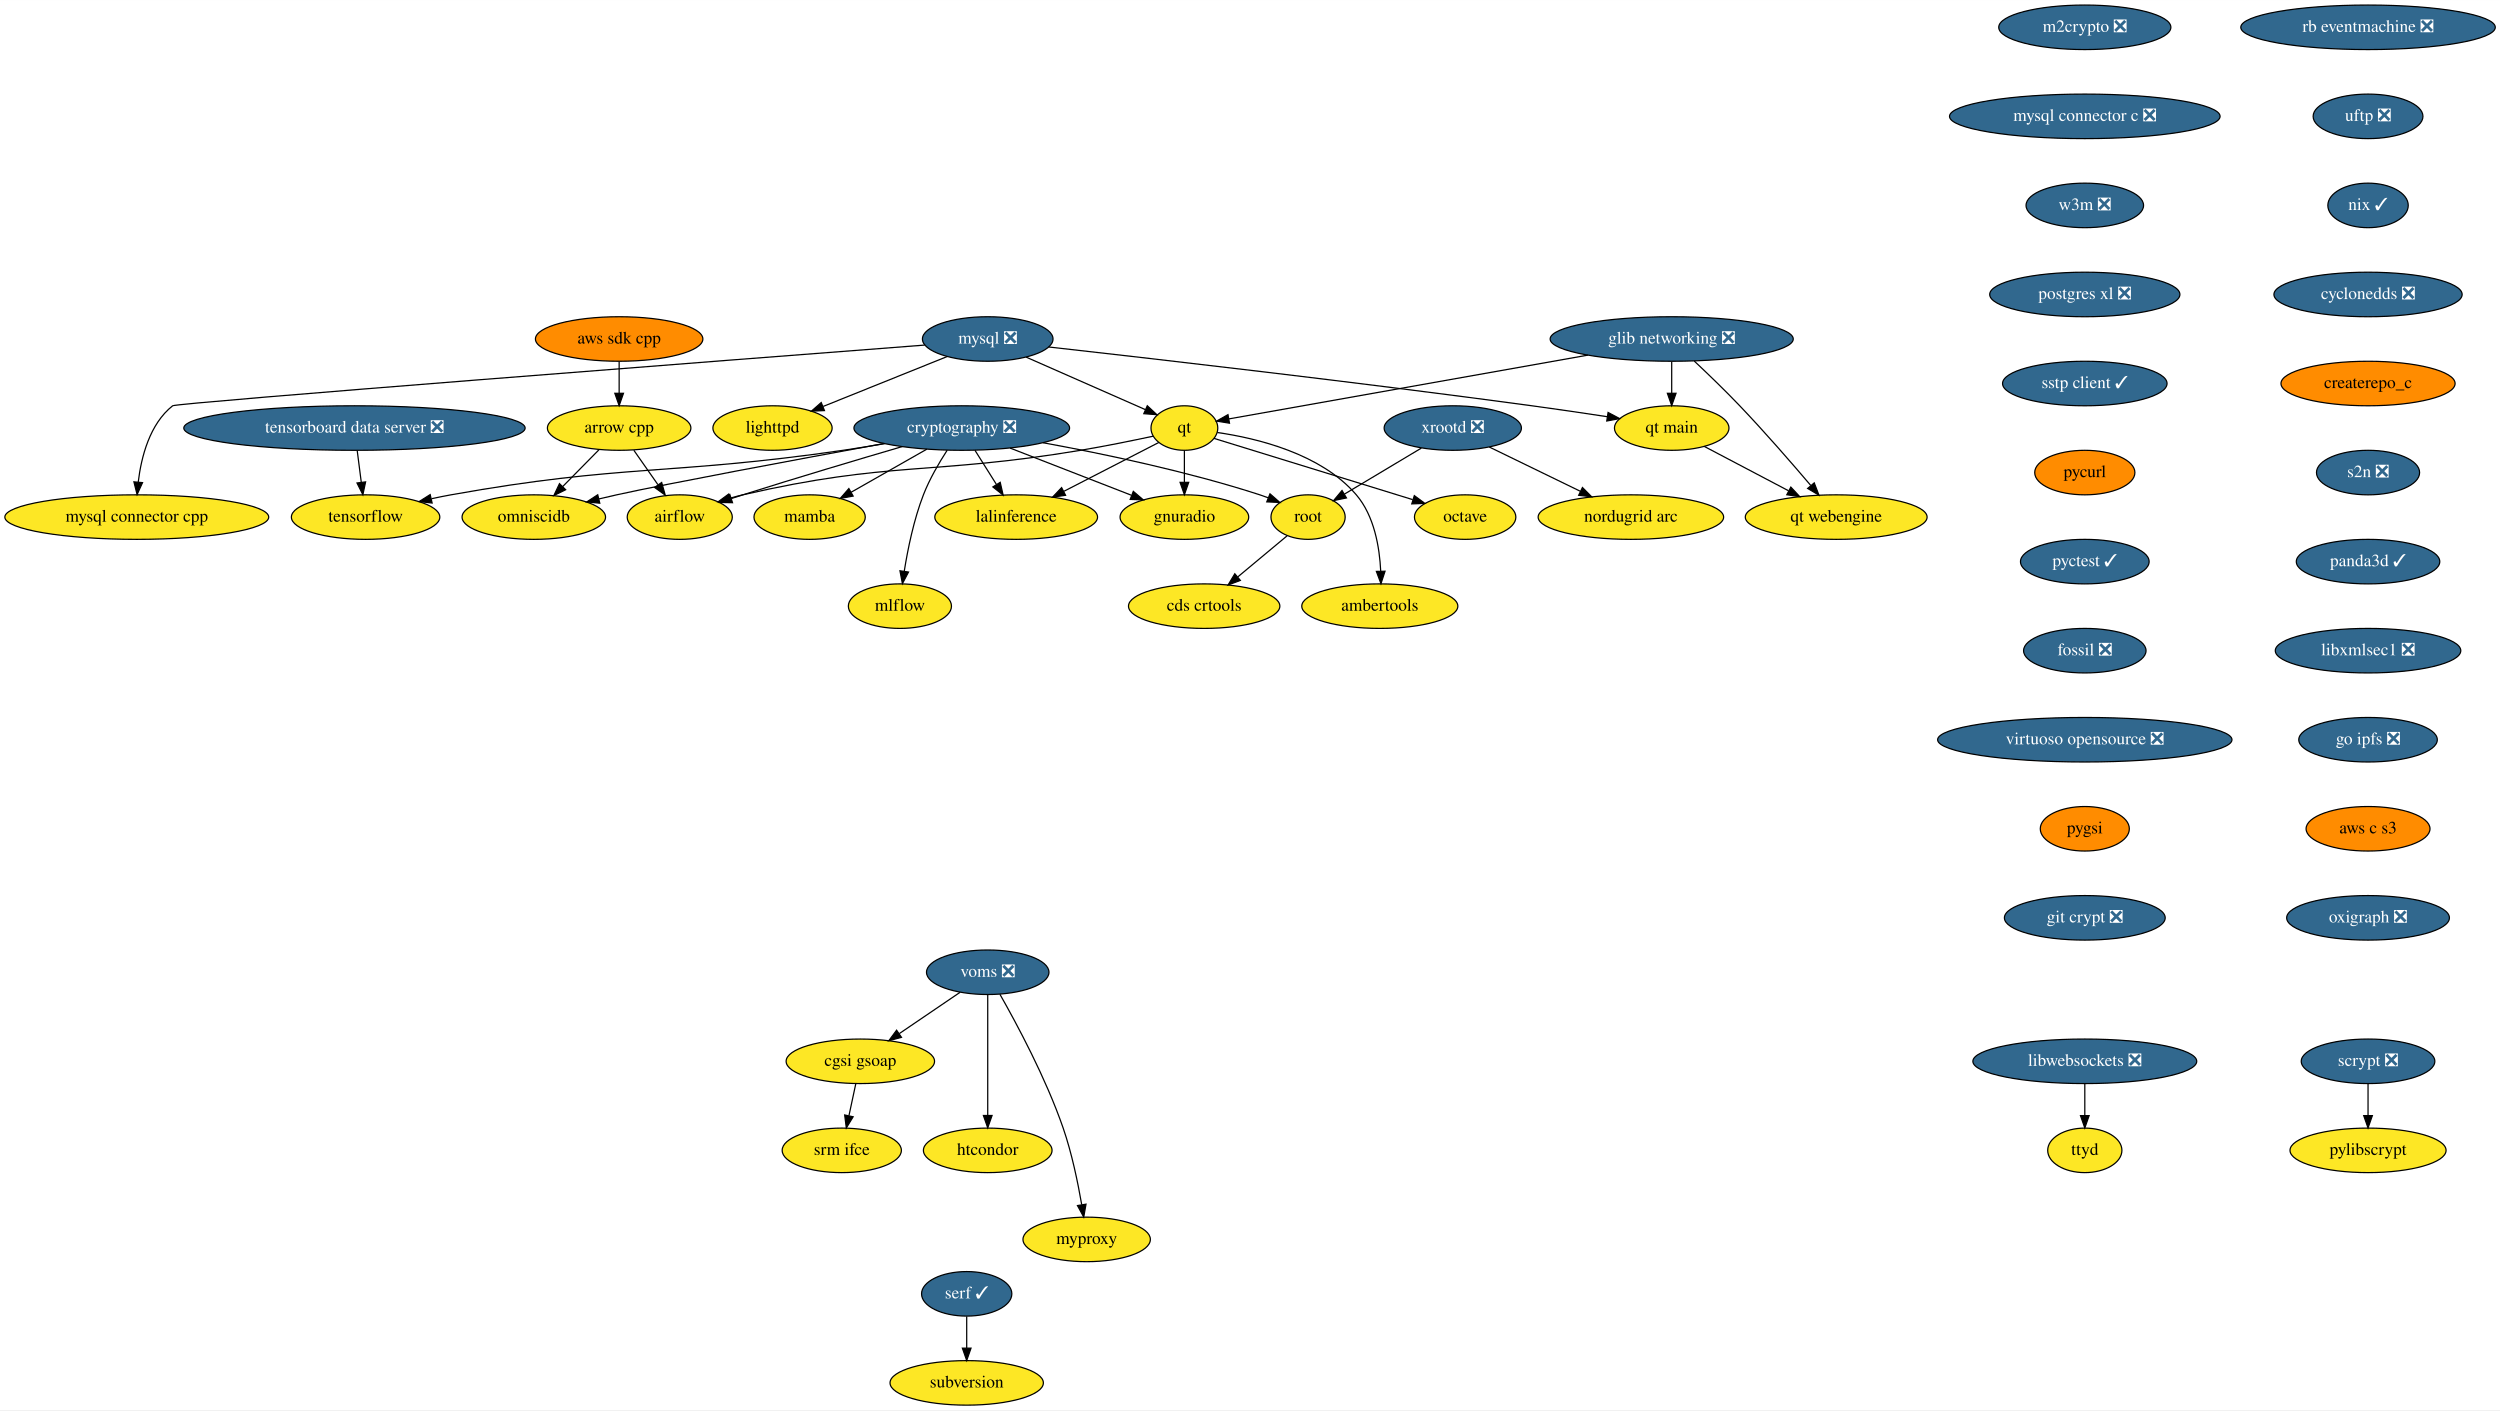
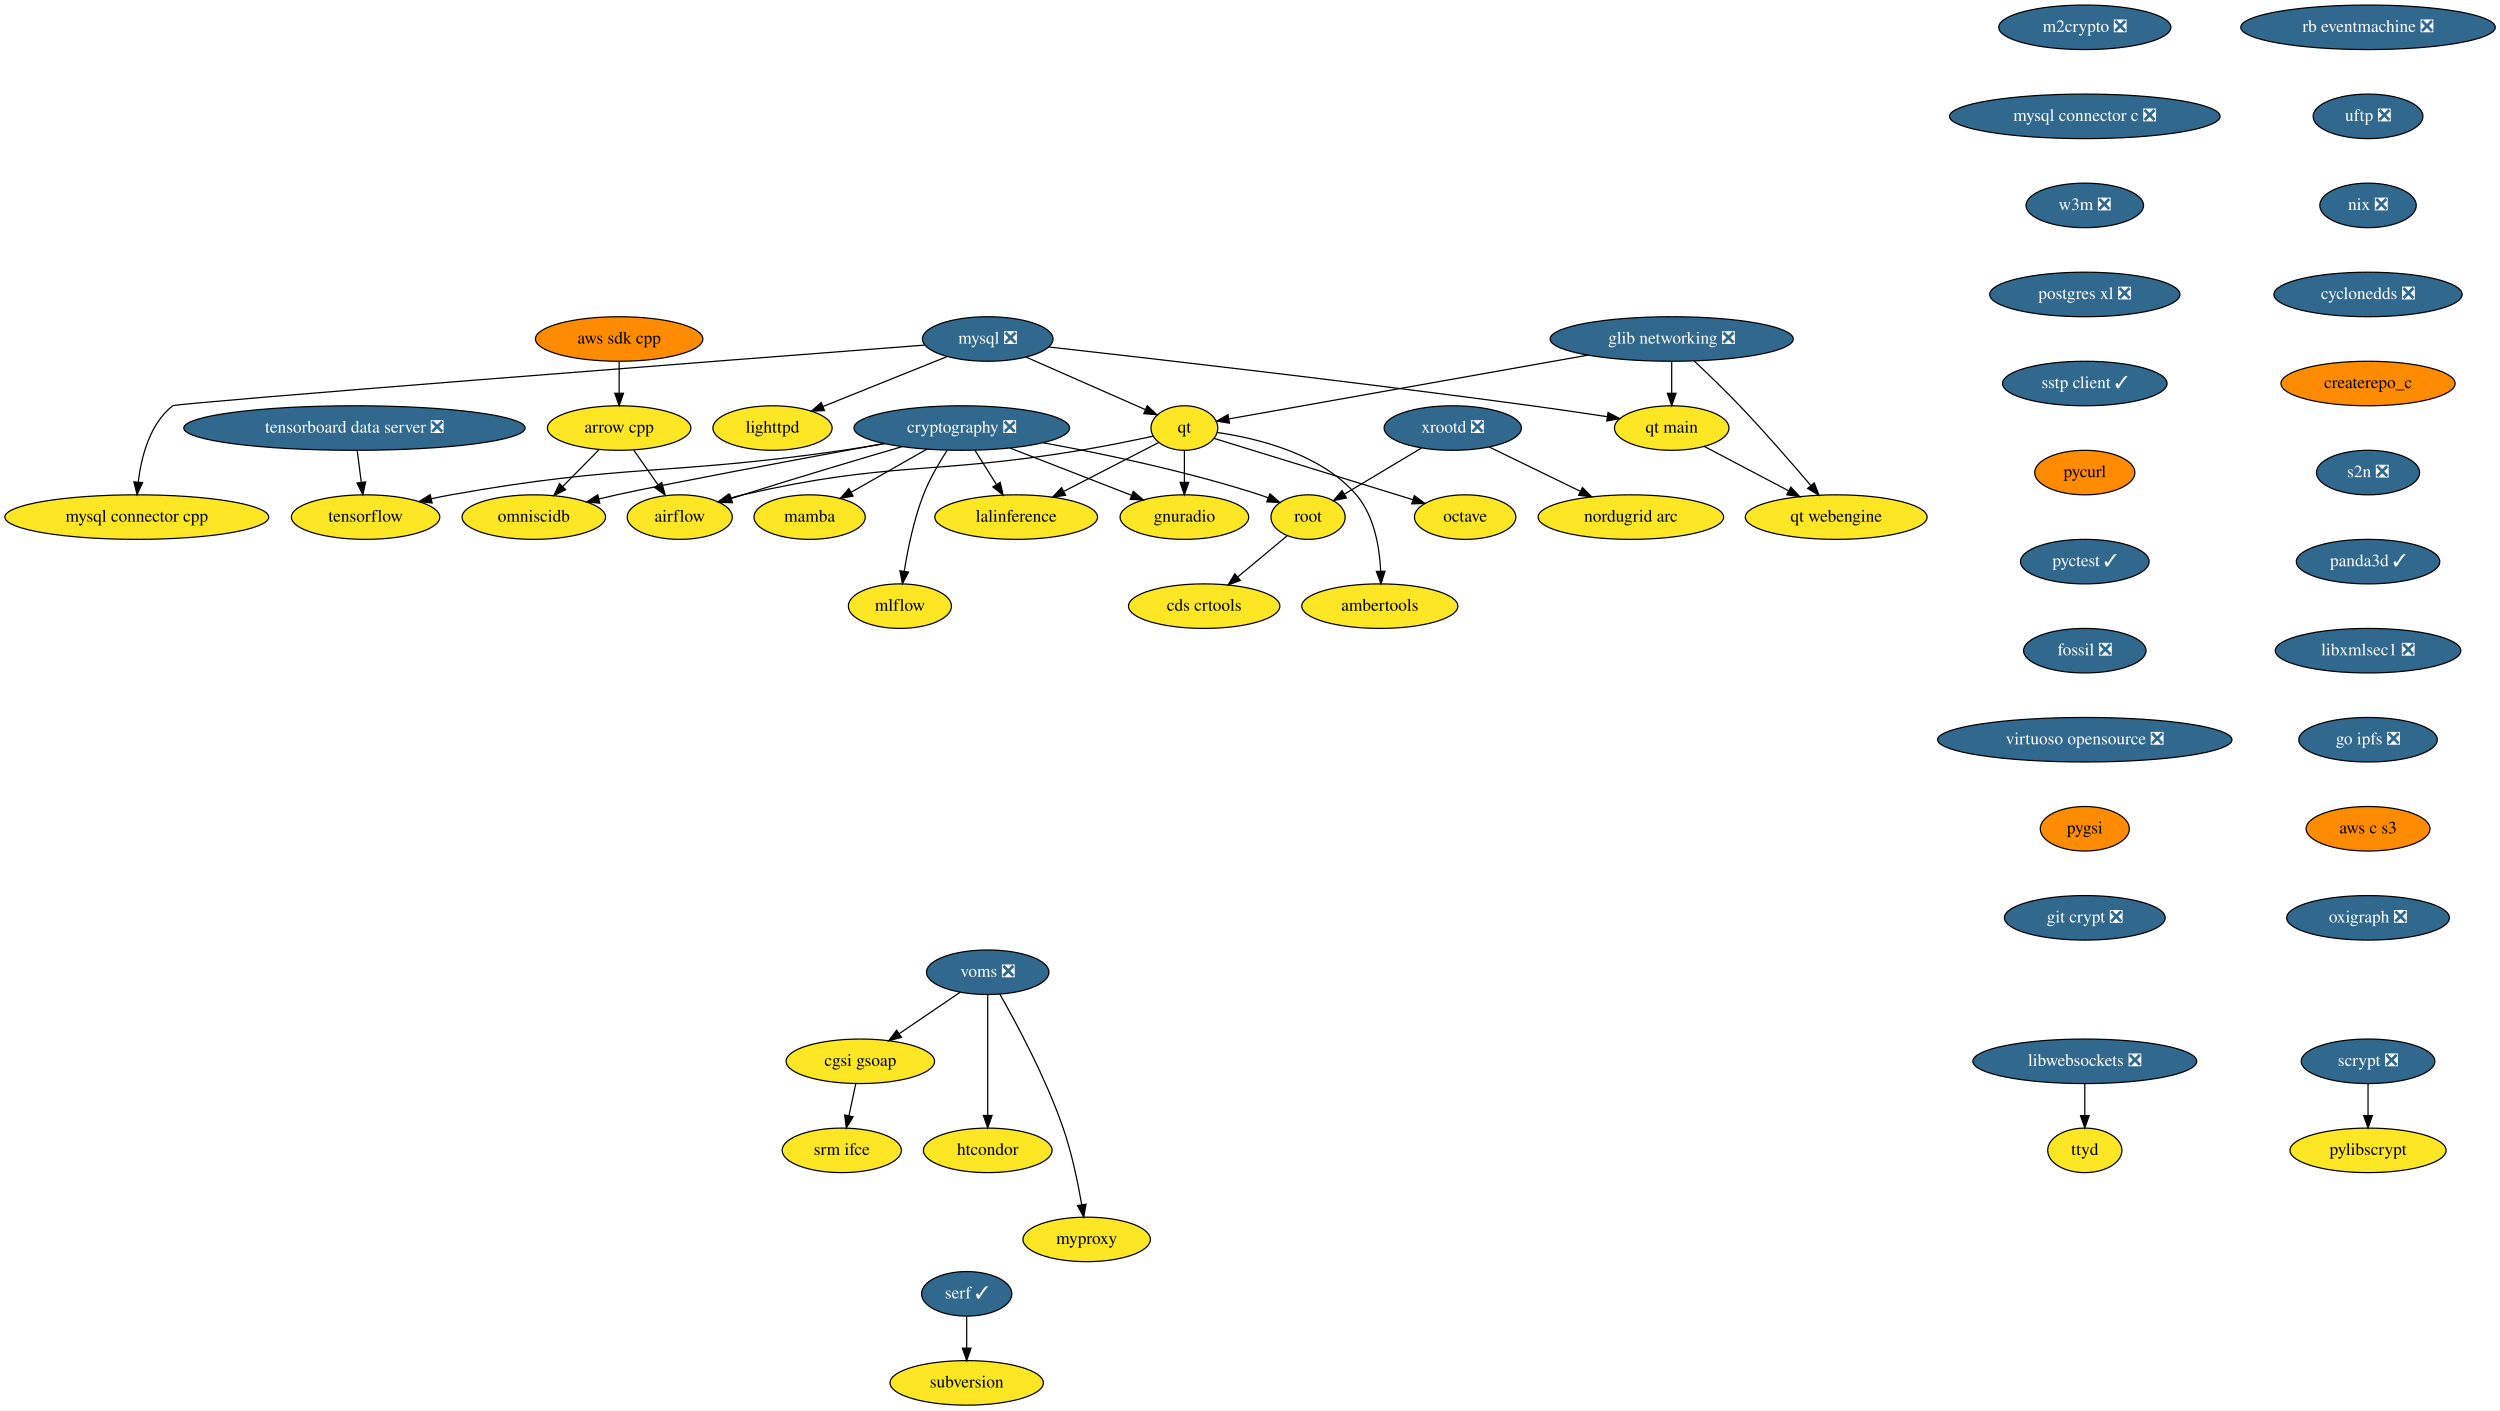
<svg xmlns="http://www.w3.org/2000/svg" xmlns:xlink="http://www.w3.org/1999/xlink" width="2021pt" height="1140pt" viewBox="0.00 0.00 2021.28 1140.00">
  <g id="graph0" class="graph" transform="scale(1 1) rotate(0) translate(4 1136)">
    <polygon fill="white" stroke="transparent" points="-4,4 -4,-1136 2017.28,-1136 2017.28,4 -4,4" />
    <g id="node1" class="node">
      <g id="a_node1">
        <a xlink:href="https://github.com/conda-forge/airflow-feedstock" xlink:title="airflow">
          <ellipse fill="#fde725" stroke="black" cx="545.59" cy="-718" rx="42.49" ry="18" />
          <text text-anchor="middle" x="545.59" y="-714.3" font-family="Times,serif" font-size="14.00">airflow</text>
        </a>
      </g>
    </g>
    <g id="node2" class="node">
      <g id="a_node2">
        <a xlink:href="https://github.com/conda-forge/arrow-cpp-feedstock" xlink:title="arrow cpp">
          <ellipse fill="#fde725" stroke="black" cx="496.59" cy="-790" rx="58" ry="18" />
          <text text-anchor="middle" x="496.59" y="-786.3" font-family="Times,serif" font-size="14.00">arrow cpp</text>
        </a>
      </g>
    </g>
    <g id="edge1" class="edge">
      <path fill="none" stroke="black" d="M508.45,-772.05C514.29,-763.71 521.45,-753.49 527.91,-744.25" />
      <polygon fill="black" stroke="black" points="530.97,-745.99 533.84,-735.79 525.24,-741.97 530.97,-745.99" />
    </g>
    <g id="node3" class="node">
      <g id="a_node3">
        <a xlink:href="https://github.com/conda-forge/omniscidb-feedstock" xlink:title="omniscidb">
          <ellipse fill="#fde725" stroke="black" cx="427.59" cy="-718" rx="58" ry="18" />
          <text text-anchor="middle" x="427.59" y="-714.3" font-family="Times,serif" font-size="14.00">omniscidb</text>
        </a>
      </g>
    </g>
    <g id="edge2" class="edge">
      <path fill="none" stroke="black" d="M480.24,-772.41C471.47,-763.52 460.52,-752.41 450.88,-742.63" />
      <polygon fill="black" stroke="black" points="453.34,-740.13 443.83,-735.47 448.35,-745.05 453.34,-740.13" />
    </g>
    <g id="node4" class="node">
      <g id="a_node4">
        <a xlink:href="https://github.com/conda-forge/lighttpd-feedstock" xlink:title="lighttpd">
          <ellipse fill="#fde725" stroke="black" cx="620.59" cy="-790" rx="48.19" ry="18" />
          <text text-anchor="middle" x="620.59" y="-786.3" font-family="Times,serif" font-size="14.00">lighttpd</text>
        </a>
      </g>
    </g>
    <g id="node5" class="node">
      <g id="a_node5">
        <a xlink:href="https://github.com/conda-forge/m2crypto-feedstock/pull/66" xlink:title="m2crypto ❎">
          <ellipse fill="#31688e" stroke="black" cx="1681.59" cy="-1114" rx="69.59" ry="18" />
          <text text-anchor="middle" x="1681.59" y="-1110.3" font-family="Times,serif" font-size="14.00" fill="white">m2crypto ❎</text>
        </a>
      </g>
    </g>
    <g id="node6" class="node">
      <g id="a_node6">
        <a xlink:href="https://github.com/conda-forge/mysql-connector-c-feedstock/pull/21" xlink:title="mysql connector c ❎">
          <ellipse fill="#31688e" stroke="black" cx="1681.59" cy="-1042" rx="109.38" ry="18" />
          <text text-anchor="middle" x="1681.59" y="-1038.3" font-family="Times,serif" font-size="14.00" fill="white">mysql connector c ❎</text>
        </a>
      </g>
    </g>
    <g id="node16" class="node">
      <g id="a_node16">
        <a xlink:href="https://github.com/conda-forge/w3m-feedstock/pull/11" xlink:title="w3m ❎">
          <ellipse fill="#31688e" stroke="black" cx="1681.59" cy="-970" rx="47.5" ry="18" />
          <text text-anchor="middle" x="1681.59" y="-966.3" font-family="Times,serif" font-size="14.00" fill="white">w3m ❎</text>
        </a>
      </g>
    </g>
    <g id="node7" class="node">
      <g id="a_node7">
        <a xlink:href="https://github.com/conda-forge/mysql-feedstock/pull/64" xlink:title="mysql ❎">
          <ellipse fill="#31688e" stroke="black" cx="794.59" cy="-862" rx="52.79" ry="18" />
          <text text-anchor="middle" x="794.59" y="-858.3" font-family="Times,serif" font-size="14.00" fill="white">mysql ❎</text>
        </a>
      </g>
    </g>
    <g id="edge4" class="edge">
      <path fill="none" stroke="black" d="M761.86,-847.83C733.44,-836.4 692.14,-819.78 661.53,-807.47" />
      <polygon fill="black" stroke="black" points="662.58,-804.12 652,-803.64 659.97,-810.62 662.58,-804.12" />
    </g>
    <g id="node8" class="node">
      <g id="a_node8">
        <a xlink:href="https://github.com/conda-forge/qt-feedstock" xlink:title="qt">
          <ellipse fill="#fde725" stroke="black" cx="953.59" cy="-790" rx="27" ry="18" />
          <text text-anchor="middle" x="953.59" y="-786.3" font-family="Times,serif" font-size="14.00">qt</text>
        </a>
      </g>
    </g>
    <g id="edge5" class="edge">
      <path fill="none" stroke="black" d="M825.62,-847.34C853.43,-835.09 894.04,-817.22 922.01,-804.9" />
      <polygon fill="black" stroke="black" points="923.6,-808.03 931.34,-800.8 920.78,-801.62 923.6,-808.03" />
    </g>
    <g id="node9" class="node">
      <g id="a_node9">
        <a xlink:href="https://github.com/conda-forge/mysql-connector-cpp-feedstock" xlink:title="mysql connector cpp">
          <ellipse fill="#fde725" stroke="black" cx="106.59" cy="-718" rx="106.68" ry="18" />
          <text text-anchor="middle" x="106.59" y="-714.3" font-family="Times,serif" font-size="14.00">mysql connector cpp</text>
        </a>
      </g>
    </g>
    <g id="edge6" class="edge">
      <path fill="none" stroke="black" d="M743.69,-857.09C589.61,-845.24 138.58,-810.36 135.59,-808 117.01,-793.34 110.19,-766.56 107.75,-746.2" />
      <polygon fill="black" stroke="black" points="111.24,-745.87 106.84,-736.23 104.27,-746.5 111.24,-745.87" />
    </g>
    <g id="node10" class="node">
      <g id="a_node10">
        <a xlink:href="https://github.com/conda-forge/qt-main-feedstock" xlink:title="qt main">
          <ellipse fill="#fde725" stroke="black" cx="1347.59" cy="-790" rx="46.29" ry="18" />
          <text text-anchor="middle" x="1347.59" y="-786.3" font-family="Times,serif" font-size="14.00">qt main</text>
        </a>
      </g>
    </g>
    <g id="edge7" class="edge">
      <path fill="none" stroke="black" d="M843.81,-855.55C925.21,-846.43 1092.97,-827.18 1234.59,-808 1254.5,-805.3 1276.35,-802.08 1295.48,-799.17" />
      <polygon fill="black" stroke="black" points="1296.15,-802.61 1305.51,-797.63 1295.09,-795.69 1296.15,-802.61" />
    </g>
    <g id="edge8" class="edge">
      <path fill="none" stroke="black" d="M928.31,-783.41C911.68,-779.85 889.4,-775.31 869.59,-772 748.88,-751.85 715.85,-763.48 596.59,-736 593.21,-735.22 589.74,-734.31 586.28,-733.33" />
      <polygon fill="black" stroke="black" points="587.19,-729.95 576.61,-730.38 585.16,-736.64 587.19,-729.95" />
    </g>
    <g id="node11" class="node">
      <g id="a_node11">
        <a xlink:href="https://github.com/conda-forge/octave-feedstock" xlink:title="octave">
          <ellipse fill="#fde725" stroke="black" cx="1180.59" cy="-718" rx="41" ry="18" />
          <text text-anchor="middle" x="1180.59" y="-714.3" font-family="Times,serif" font-size="14.00">octave</text>
        </a>
      </g>
    </g>
    <g id="edge9" class="edge">
      <path fill="none" stroke="black" d="M977.52,-781.63C1010.75,-771.4 1072.74,-752.31 1125.59,-736 1129.67,-734.74 1133.93,-733.43 1138.18,-732.11" />
      <polygon fill="black" stroke="black" points="1139.5,-735.37 1148.02,-729.07 1137.43,-728.68 1139.5,-735.37" />
    </g>
    <g id="node12" class="node">
      <g id="a_node12">
        <a xlink:href="https://github.com/conda-forge/lalinference-feedstock" xlink:title="lalinference">
          <ellipse fill="#fde725" stroke="black" cx="817.59" cy="-718" rx="65.79" ry="18" />
          <text text-anchor="middle" x="817.59" y="-714.3" font-family="Times,serif" font-size="14.00">lalinference</text>
        </a>
      </g>
    </g>
    <g id="edge10" class="edge">
      <path fill="none" stroke="black" d="M932.94,-778.37C912.64,-767.92 881.18,-751.73 856.24,-738.89" />
      <polygon fill="black" stroke="black" points="857.53,-735.62 847.03,-734.15 854.32,-741.84 857.53,-735.62" />
    </g>
    <g id="node13" class="node">
      <g id="a_node13">
        <a xlink:href="https://github.com/conda-forge/ambertools-feedstock" xlink:title="ambertools">
          <ellipse fill="#fde725" stroke="black" cx="1111.59" cy="-646" rx="63.09" ry="18" />
          <text text-anchor="middle" x="1111.59" y="-642.3" font-family="Times,serif" font-size="14.00">ambertools</text>
        </a>
      </g>
    </g>
    <g id="edge11" class="edge">
      <path fill="none" stroke="black" d="M980.16,-786.4C1011.8,-781.85 1063.94,-769.44 1092.59,-736 1107.16,-718.99 1111.42,-693.53 1112.32,-674.19" />
      <polygon fill="black" stroke="black" points="1115.82,-674.24 1112.52,-664.17 1108.82,-674.1 1115.82,-674.24" />
    </g>
    <g id="node14" class="node">
      <g id="a_node14">
        <a xlink:href="https://github.com/conda-forge/gnuradio-feedstock" xlink:title="gnuradio">
          <ellipse fill="#fde725" stroke="black" cx="953.59" cy="-718" rx="52" ry="18" />
          <text text-anchor="middle" x="953.59" y="-714.3" font-family="Times,serif" font-size="14.00">gnuradio</text>
        </a>
      </g>
    </g>
    <g id="edge12" class="edge">
      <path fill="none" stroke="black" d="M953.59,-771.7C953.59,-763.98 953.59,-754.71 953.59,-746.11" />
      <polygon fill="black" stroke="black" points="957.09,-746.1 953.59,-736.1 950.09,-746.1 957.09,-746.1" />
    </g>
    <g id="node15" class="node">
      <g id="a_node15">
        <a xlink:href="https://github.com/conda-forge/qt-webengine-feedstock" xlink:title="qt webengine">
          <ellipse fill="#fde725" stroke="black" cx="1480.59" cy="-718" rx="73.5" ry="18" />
          <text text-anchor="middle" x="1480.59" y="-714.3" font-family="Times,serif" font-size="14.00">qt webengine</text>
        </a>
      </g>
    </g>
    <g id="edge13" class="edge">
      <path fill="none" stroke="black" d="M1373.87,-775.17C1393.34,-764.92 1420.19,-750.79 1442.08,-739.27" />
      <polygon fill="black" stroke="black" points="1443.91,-742.26 1451.13,-734.51 1440.65,-736.07 1443.91,-742.26" />
    </g>
    <g id="node19" class="node">
      <g id="a_node19">
        <a xlink:href="https://github.com/conda-forge/postgres-xl-feedstock/pull/8" xlink:title="postgres xl ❎">
          <ellipse fill="#31688e" stroke="black" cx="1681.59" cy="-898" rx="76.89" ry="18" />
          <text text-anchor="middle" x="1681.59" y="-894.3" font-family="Times,serif" font-size="14.00" fill="white">postgres xl ❎</text>
        </a>
      </g>
    </g>
    <g id="node17" class="node">
      <g id="a_node17">
        <a xlink:href="https://github.com/conda-forge/pylibscrypt-feedstock" xlink:title="pylibscrypt">
          <ellipse fill="#fde725" stroke="black" cx="1910.59" cy="-206" rx="63.09" ry="18" />
          <text text-anchor="middle" x="1910.59" y="-202.3" font-family="Times,serif" font-size="14.00">pylibscrypt</text>
        </a>
      </g>
    </g>
    <g id="node18" class="node">
      <g id="a_node18">
        <a xlink:href="https://github.com/conda-forge/scrypt-feedstock/pull/37" xlink:title="scrypt ❎">
          <ellipse fill="#31688e" stroke="black" cx="1910.59" cy="-278" rx="54" ry="18" />
          <text text-anchor="middle" x="1910.59" y="-274.3" font-family="Times,serif" font-size="14.00" fill="white">scrypt ❎</text>
        </a>
      </g>
    </g>
    <g id="edge15" class="edge">
      <path fill="none" stroke="black" d="M1910.59,-259.7C1910.59,-251.98 1910.59,-242.71 1910.59,-234.11" />
      <polygon fill="black" stroke="black" points="1914.09,-234.1 1910.59,-224.1 1907.09,-234.1 1914.09,-234.1" />
    </g>
    <g id="node20" class="node">
      <g id="a_node20">
        <a xlink:href="https://github.com/conda-forge/sstp-client-feedstock/pull/7" xlink:title="sstp client ✓">
          <ellipse fill="#31688e" stroke="black" cx="1681.59" cy="-826" rx="66.5" ry="18" />
          <text text-anchor="middle" x="1681.59" y="-822.3" font-family="Times,serif" font-size="14.00" fill="white">sstp client ✓</text>
        </a>
      </g>
    </g>
    <g id="node28" class="node">
      <g id="a_node28">
        <a xlink:href="https://github.com/conda-forge/pycurl-feedstock" xlink:title="pycurl">
          <ellipse fill="#ff8c00" stroke="black" cx="1681.59" cy="-754" rx="40.5" ry="18" />
          <text text-anchor="middle" x="1681.59" y="-750.3" font-family="Times,serif" font-size="14.00">pycurl</text>
        </a>
      </g>
    </g>
    <g id="node21" class="node">
      <g id="a_node21">
        <a xlink:href="https://github.com/conda-forge/cryptography-feedstock/pull/80" xlink:title="cryptography ❎">
          <ellipse fill="#31688e" stroke="black" cx="773.59" cy="-790" rx="87.18" ry="18" />
          <text text-anchor="middle" x="773.59" y="-786.3" font-family="Times,serif" font-size="14.00" fill="white">cryptography ❎</text>
        </a>
      </g>
    </g>
    <g id="edge18" class="edge">
      <path fill="none" stroke="black" d="M725.39,-775C689.73,-764.54 640.02,-749.74 596.59,-736 593.52,-735.03 590.35,-734.01 587.17,-732.98" />
      <polygon fill="black" stroke="black" points="588.24,-729.64 577.64,-729.85 586.05,-736.29 588.24,-729.64" />
    </g>
    <g id="edge19" class="edge">
      <path fill="none" stroke="black" d="M710.76,-777.52C641.59,-764.81 534.84,-744.92 494.59,-736 489.93,-734.97 485.1,-733.84 480.27,-732.69" />
      <polygon fill="black" stroke="black" points="480.93,-729.25 470.39,-730.27 479.27,-736.05 480.93,-729.25" />
    </g>
    <g id="edge20" class="edge">
      <path fill="none" stroke="black" d="M784.24,-772.05C789.43,-763.8 795.78,-753.7 801.54,-744.54" />
      <polygon fill="black" stroke="black" points="804.68,-746.12 807.04,-735.79 798.75,-742.39 804.68,-746.12" />
    </g>
    <g id="edge21" class="edge">
      <path fill="none" stroke="black" d="M812.65,-773.81C841.54,-762.58 880.87,-747.28 910.65,-735.7" />
      <polygon fill="black" stroke="black" points="912.3,-738.81 920.35,-731.93 909.76,-732.29 912.3,-738.81" />
    </g>
    <g id="node22" class="node">
      <g id="a_node22">
        <a xlink:href="https://github.com/conda-forge/tensorflow-feedstock" xlink:title="tensorflow">
          <ellipse fill="#fde725" stroke="black" cx="291.59" cy="-718" rx="60" ry="18" />
          <text text-anchor="middle" x="291.59" y="-714.3" font-family="Times,serif" font-size="14.00">tensorflow</text>
        </a>
      </g>
    </g>
    <g id="edge22" class="edge">
      <path fill="none" stroke="black" d="M711.2,-777.37C700.03,-775.45 688.48,-773.58 677.59,-772 537.27,-751.63 500.16,-761.01 360.59,-736 355.48,-735.08 350.19,-734.01 344.92,-732.86" />
      <polygon fill="black" stroke="black" points="345.37,-729.37 334.84,-730.56 343.81,-736.19 345.37,-729.37" />
    </g>
    <g id="node23" class="node">
      <g id="a_node23">
        <a xlink:href="https://github.com/conda-forge/root-feedstock" xlink:title="root">
          <ellipse fill="#fde725" stroke="black" cx="1053.59" cy="-718" rx="30" ry="18" />
          <text text-anchor="middle" x="1053.59" y="-714.3" font-family="Times,serif" font-size="14.00">root</text>
        </a>
      </g>
    </g>
    <g id="edge23" class="edge">
      <path fill="none" stroke="black" d="M839.2,-778.14C888.19,-769.18 956.42,-754.87 1014.59,-736 1016.84,-735.27 1019.14,-734.45 1021.44,-733.59" />
      <polygon fill="black" stroke="black" points="1022.81,-736.81 1030.78,-729.83 1020.2,-730.32 1022.81,-736.81" />
    </g>
    <g id="node24" class="node">
      <g id="a_node24">
        <a xlink:href="https://github.com/conda-forge/mamba-feedstock" xlink:title="mamba">
          <ellipse fill="#fde725" stroke="black" cx="650.59" cy="-718" rx="45" ry="18" />
          <text text-anchor="middle" x="650.59" y="-714.3" font-family="Times,serif" font-size="14.00">mamba</text>
        </a>
      </g>
    </g>
    <g id="edge24" class="edge">
      <path fill="none" stroke="black" d="M745.37,-772.94C727.13,-762.56 703.29,-748.99 684.08,-738.06" />
      <polygon fill="black" stroke="black" points="685.77,-734.99 675.35,-733.09 682.31,-741.08 685.77,-734.99" />
    </g>
    <g id="node25" class="node">
      <g id="a_node25">
        <a xlink:href="https://github.com/conda-forge/mlflow-feedstock" xlink:title="mlflow">
          <ellipse fill="#fde725" stroke="black" cx="723.59" cy="-646" rx="41.69" ry="18" />
          <text text-anchor="middle" x="723.59" y="-642.3" font-family="Times,serif" font-size="14.00">mlflow</text>
        </a>
      </g>
    </g>
    <g id="edge25" class="edge">
      <path fill="none" stroke="black" d="M761.79,-772.04C755.27,-761.97 747.52,-748.72 742.59,-736 734.85,-716.02 729.97,-692.23 727.11,-674.28" />
      <polygon fill="black" stroke="black" points="730.54,-673.57 725.61,-664.2 723.62,-674.6 730.54,-673.57" />
    </g>
    <g id="node26" class="node">
      <g id="a_node26">
        <a xlink:href="https://github.com/conda-forge/cds-crtools-feedstock" xlink:title="cds crtools">
          <ellipse fill="#fde725" stroke="black" cx="969.59" cy="-646" rx="61.19" ry="18" />
          <text text-anchor="middle" x="969.59" y="-642.3" font-family="Times,serif" font-size="14.00">cds crtools</text>
        </a>
      </g>
    </g>
    <g id="edge26" class="edge">
      <path fill="none" stroke="black" d="M1036.59,-702.83C1025.16,-693.31 1009.84,-680.54 996.73,-669.62" />
      <polygon fill="black" stroke="black" points="998.84,-666.82 988.91,-663.1 994.36,-672.19 998.84,-666.82" />
    </g>
    <g id="node27" class="node">
      <g id="a_node27">
        <a xlink:href="https://github.com/conda-forge/aws-sdk-cpp-feedstock" xlink:title="aws sdk cpp">
          <ellipse fill="#ff8c00" stroke="black" cx="496.59" cy="-862" rx="67.69" ry="18" />
          <text text-anchor="middle" x="496.59" y="-858.3" font-family="Times,serif" font-size="14.00">aws sdk cpp</text>
        </a>
      </g>
    </g>
    <g id="edge27" class="edge">
      <path fill="none" stroke="black" d="M496.59,-843.7C496.59,-835.98 496.59,-826.71 496.59,-818.11" />
      <polygon fill="black" stroke="black" points="500.09,-818.1 496.59,-808.1 493.09,-818.1 500.09,-818.1" />
    </g>
    <g id="node29" class="node">
      <g id="a_node29">
        <a xlink:href="https://github.com/conda-forge/pyctest-feedstock/pull/18" xlink:title="pyctest ✓">
          <ellipse fill="#31688e" stroke="black" cx="1681.59" cy="-682" rx="52" ry="18" />
          <text text-anchor="middle" x="1681.59" y="-678.3" font-family="Times,serif" font-size="14.00" fill="white">pyctest ✓</text>
        </a>
      </g>
    </g>
    <g id="node30" class="node">
      <g id="a_node30">
        <a xlink:href="https://github.com/conda-forge/fossil-feedstock/pull/15" xlink:title="fossil ❎">
          <ellipse fill="#31688e" stroke="black" cx="1681.59" cy="-610" rx="49.5" ry="18" />
          <text text-anchor="middle" x="1681.59" y="-606.3" font-family="Times,serif" font-size="14.00" fill="white">fossil ❎</text>
        </a>
      </g>
    </g>
    <g id="node33" class="node">
      <g id="a_node33">
        <a xlink:href="https://github.com/conda-forge/virtuoso-opensource-feedstock/pull/5" xlink:title="virtuoso opensource ❎">
          <ellipse fill="#31688e" stroke="black" cx="1681.59" cy="-538" rx="119" ry="18" />
          <text text-anchor="middle" x="1681.59" y="-534.3" font-family="Times,serif" font-size="14.00" fill="white">virtuoso opensource ❎</text>
        </a>
      </g>
    </g>
    <g id="node31" class="node">
      <g id="a_node31">
        <a xlink:href="https://github.com/conda-forge/xrootd-feedstock/pull/55" xlink:title="xrootd ❎">
          <ellipse fill="#31688e" stroke="black" cx="1170.59" cy="-790" rx="55.49" ry="18" />
          <text text-anchor="middle" x="1170.59" y="-786.3" font-family="Times,serif" font-size="14.00" fill="white">xrootd ❎</text>
        </a>
      </g>
    </g>
    <g id="edge31" class="edge">
      <path fill="none" stroke="black" d="M1145.2,-773.81C1126.87,-762.84 1102.06,-748 1082.89,-736.53" />
      <polygon fill="black" stroke="black" points="1084.63,-733.49 1074.25,-731.36 1081.04,-739.5 1084.63,-733.49" />
    </g>
    <g id="node32" class="node">
      <g id="a_node32">
        <a xlink:href="https://github.com/conda-forge/nordugrid-arc-feedstock" xlink:title="nordugrid arc">
          <ellipse fill="#fde725" stroke="black" cx="1314.59" cy="-718" rx="74.99" ry="18" />
          <text text-anchor="middle" x="1314.59" y="-714.3" font-family="Times,serif" font-size="14.00">nordugrid arc</text>
        </a>
      </g>
    </g>
    <g id="edge32" class="edge">
      <path fill="none" stroke="black" d="M1200.08,-774.67C1221.36,-764.32 1250.37,-750.22 1273.86,-738.8" />
      <polygon fill="black" stroke="black" points="1275.43,-741.93 1282.89,-734.41 1272.37,-735.63 1275.43,-741.93" />
    </g>
    <g id="node34" class="node">
      <g id="a_node34">
        <a xlink:href="https://github.com/conda-forge/pygsi-feedstock" xlink:title="pygsi">
          <ellipse fill="#ff8c00" stroke="black" cx="1681.59" cy="-466" rx="36" ry="18" />
          <text text-anchor="middle" x="1681.59" y="-462.3" font-family="Times,serif" font-size="14.00">pygsi</text>
        </a>
      </g>
    </g>
    <g id="node40" class="node">
      <g id="a_node40">
        <a xlink:href="https://github.com/conda-forge/git-crypt-feedstock/pull/2" xlink:title="git crypt ❎">
          <ellipse fill="#31688e" stroke="black" cx="1681.59" cy="-394" rx="65" ry="18" />
          <text text-anchor="middle" x="1681.59" y="-390.3" font-family="Times,serif" font-size="14.00" fill="white">git crypt ❎</text>
        </a>
      </g>
    </g>
    <g id="node35" class="node">
      <g id="a_node35">
        <a xlink:href="https://github.com/conda-forge/voms-feedstock/pull/10" xlink:title="voms ❎">
          <ellipse fill="#31688e" stroke="black" cx="794.59" cy="-350" rx="49.5" ry="18" />
          <text text-anchor="middle" x="794.59" y="-346.3" font-family="Times,serif" font-size="14.00" fill="white">voms ❎</text>
        </a>
      </g>
    </g>
    <g id="node36" class="node">
      <g id="a_node36">
        <a xlink:href="https://github.com/conda-forge/cgsi-gsoap-feedstock" xlink:title="cgsi gsoap">
          <ellipse fill="#fde725" stroke="black" cx="691.59" cy="-278" rx="60" ry="18" />
          <text text-anchor="middle" x="691.59" y="-274.3" font-family="Times,serif" font-size="14.00">cgsi gsoap</text>
        </a>
      </g>
    </g>
    <g id="edge35" class="edge">
      <path fill="none" stroke="black" d="M772.24,-333.81C757.86,-324.04 738.97,-311.2 723.08,-300.4" />
      <polygon fill="black" stroke="black" points="724.85,-297.37 714.61,-294.64 720.91,-303.16 724.85,-297.37" />
    </g>
    <g id="node37" class="node">
      <g id="a_node37">
        <a xlink:href="https://github.com/conda-forge/htcondor-feedstock" xlink:title="htcondor">
          <ellipse fill="#fde725" stroke="black" cx="794.59" cy="-206" rx="52" ry="18" />
          <text text-anchor="middle" x="794.59" y="-202.3" font-family="Times,serif" font-size="14.00">htcondor</text>
        </a>
      </g>
    </g>
    <g id="edge36" class="edge">
      <path fill="none" stroke="black" d="M794.59,-331.87C794.59,-307.67 794.59,-263.21 794.59,-234.39" />
      <polygon fill="black" stroke="black" points="798.09,-234.19 794.59,-224.19 791.09,-234.19 798.09,-234.19" />
    </g>
    <g id="node38" class="node">
      <g id="a_node38">
        <a xlink:href="https://github.com/conda-forge/myproxy-feedstock" xlink:title="myproxy">
          <ellipse fill="#fde725" stroke="black" cx="874.59" cy="-134" rx="51.5" ry="18" />
          <text text-anchor="middle" x="874.59" y="-130.3" font-family="Times,serif" font-size="14.00">myproxy</text>
        </a>
      </g>
    </g>
    <g id="edge37" class="edge">
      <path fill="none" stroke="black" d="M804.45,-332.18C817.83,-308.69 841.65,-264.4 855.59,-224 862.58,-203.74 867.49,-179.97 870.57,-162.09" />
      <polygon fill="black" stroke="black" points="874.05,-162.5 872.21,-152.06 867.15,-161.37 874.05,-162.5" />
    </g>
    <g id="node39" class="node">
      <g id="a_node39">
        <a xlink:href="https://github.com/conda-forge/srm-ifce-feedstock" xlink:title="srm ifce">
          <ellipse fill="#fde725" stroke="black" cx="676.59" cy="-206" rx="48.19" ry="18" />
          <text text-anchor="middle" x="676.59" y="-202.3" font-family="Times,serif" font-size="14.00">srm ifce</text>
        </a>
      </g>
    </g>
    <g id="edge38" class="edge">
      <path fill="none" stroke="black" d="M687.88,-259.7C686.23,-251.98 684.24,-242.71 682.4,-234.11" />
      <polygon fill="black" stroke="black" points="685.77,-233.15 680.26,-224.1 678.93,-234.62 685.77,-233.15" />
    </g>
    <g id="node41" class="node">
      <g id="a_node41">
        <a xlink:href="https://github.com/conda-forge/libwebsockets-feedstock/pull/32" xlink:title="libwebsockets ❎">
          <ellipse fill="#31688e" stroke="black" cx="1681.59" cy="-278" rx="90.5" ry="18" />
          <text text-anchor="middle" x="1681.59" y="-274.3" font-family="Times,serif" font-size="14.00" fill="white">libwebsockets ❎</text>
        </a>
      </g>
    </g>
    <g id="node42" class="node">
      <g id="a_node42">
        <a xlink:href="https://github.com/conda-forge/ttyd-feedstock" xlink:title="ttyd">
          <ellipse fill="#fde725" stroke="black" cx="1681.59" cy="-206" rx="30" ry="18" />
          <text text-anchor="middle" x="1681.59" y="-202.3" font-family="Times,serif" font-size="14.00">ttyd</text>
        </a>
      </g>
    </g>
    <g id="edge40" class="edge">
      <path fill="none" stroke="black" d="M1681.59,-259.7C1681.59,-251.98 1681.59,-242.71 1681.59,-234.11" />
      <polygon fill="black" stroke="black" points="1685.09,-234.1 1681.59,-224.1 1678.09,-234.1 1685.09,-234.1" />
    </g>
    <g id="node43" class="node">
      <g id="a_node43">
        <a xlink:href="https://github.com/conda-forge/rb-eventmachine-feedstock/pull/4" xlink:title="rb eventmachine ❎">
          <ellipse fill="#31688e" stroke="black" cx="1910.59" cy="-1114" rx="102.88" ry="18" />
          <text text-anchor="middle" x="1910.59" y="-1110.3" font-family="Times,serif" font-size="14.00" fill="white">rb eventmachine ❎</text>
        </a>
      </g>
    </g>
    <g id="node44" class="node">
      <g id="a_node44">
        <a xlink:href="https://github.com/conda-forge/uftp-feedstock/pull/2" xlink:title="uftp ❎">
          <ellipse fill="#31688e" stroke="black" cx="1910.59" cy="-1042" rx="44.39" ry="18" />
          <text text-anchor="middle" x="1910.59" y="-1038.3" font-family="Times,serif" font-size="14.00" fill="white">uftp ❎</text>
        </a>
      </g>
    </g>
    <g id="node45" class="node">
      <g id="a_node45">
-         <a xlink:href="https://github.com/conda-forge/nix-feedstock/pull/19" xlink:title="nix ✓">
-           <ellipse fill="#31688e" stroke="black" cx="1910.59" cy="-970" rx="32.5" ry="18" />
-           <text text-anchor="middle" x="1910.59" y="-966.3" font-family="Times,serif" font-size="14.00" fill="white">nix ✓</text>
+         <a xlink:href="https://github.com/conda-forge/nix-feedstock/pull/19" xlink:title="nix ❎">
+           <ellipse fill="#31688e" stroke="black" cx="1910.59" cy="-970" rx="39" ry="18" />
+           <text text-anchor="middle" x="1910.59" y="-966.3" font-family="Times,serif" font-size="14.00" fill="white">nix ❎</text>
        </a>
      </g>
    </g>
    <g id="node46" class="node">
      <g id="a_node46">
        <a xlink:href="https://github.com/conda-forge/cyclonedds-feedstock/pull/2" xlink:title="cyclonedds ❎">
          <ellipse fill="#31688e" stroke="black" cx="1910.59" cy="-898" rx="76.09" ry="18" />
          <text text-anchor="middle" x="1910.59" y="-894.3" font-family="Times,serif" font-size="14.00" fill="white">cyclonedds ❎</text>
        </a>
      </g>
    </g>
    <g id="node47" class="node">
      <g id="a_node47">
        <a xlink:href="https://github.com/conda-forge/createrepo_c-feedstock" xlink:title="createrepo_c">
          <ellipse fill="#ff8c00" stroke="black" cx="1910.59" cy="-826" rx="70.39" ry="18" />
          <text text-anchor="middle" x="1910.59" y="-822.3" font-family="Times,serif" font-size="14.00">createrepo_c</text>
        </a>
      </g>
    </g>
    <g id="node50" class="node">
      <g id="a_node50">
        <a xlink:href="https://github.com/conda-forge/s2n-feedstock/pull/58" xlink:title="s2n ❎">
          <ellipse fill="#31688e" stroke="black" cx="1910.59" cy="-754" rx="41.69" ry="18" />
          <text text-anchor="middle" x="1910.59" y="-750.3" font-family="Times,serif" font-size="14.00" fill="white">s2n ❎</text>
        </a>
      </g>
    </g>
    <g id="node48" class="node">
      <g id="a_node48">
        <a xlink:href="https://github.com/conda-forge/serf-feedstock/pull/2" xlink:title="serf ✓">
          <ellipse fill="#31688e" stroke="black" cx="777.59" cy="-90" rx="36.5" ry="18" />
          <text text-anchor="middle" x="777.59" y="-86.3" font-family="Times,serif" font-size="14.00" fill="white">serf ✓</text>
        </a>
      </g>
    </g>
    <g id="node49" class="node">
      <g id="a_node49">
        <a xlink:href="https://github.com/conda-forge/subversion-feedstock" xlink:title="subversion">
          <ellipse fill="#fde725" stroke="black" cx="777.59" cy="-18" rx="61.99" ry="18" />
          <text text-anchor="middle" x="777.59" y="-14.3" font-family="Times,serif" font-size="14.00">subversion</text>
        </a>
      </g>
    </g>
    <g id="edge45" class="edge">
      <path fill="none" stroke="black" d="M777.59,-71.7C777.59,-63.98 777.59,-54.71 777.59,-46.11" />
      <polygon fill="black" stroke="black" points="781.09,-46.1 777.59,-36.1 774.09,-46.1 781.09,-46.1" />
    </g>
    <g id="node52" class="node">
      <g id="a_node52">
        <a xlink:href="https://github.com/conda-forge/panda3d-feedstock/pull/10" xlink:title="panda3d ✓">
          <ellipse fill="#31688e" stroke="black" cx="1910.59" cy="-682" rx="58" ry="18" />
          <text text-anchor="middle" x="1910.59" y="-678.3" font-family="Times,serif" font-size="14.00" fill="white">panda3d ✓</text>
        </a>
      </g>
    </g>
    <g id="node51" class="node">
      <g id="a_node51">
        <a xlink:href="https://github.com/conda-forge/glib-networking-feedstock/pull/16" xlink:title="glib networking ❎">
          <ellipse fill="#31688e" stroke="black" cx="1347.59" cy="-862" rx="98.28" ry="18" />
          <text text-anchor="middle" x="1347.59" y="-858.3" font-family="Times,serif" font-size="14.00" fill="white">glib networking ❎</text>
        </a>
      </g>
    </g>
    <g id="edge47" class="edge">
      <path fill="none" stroke="black" d="M1279.86,-848.97C1195.69,-834.01 1055.17,-809.05 989.48,-797.38" />
      <polygon fill="black" stroke="black" points="990.06,-793.92 979.6,-795.62 988.83,-800.82 990.06,-793.92" />
    </g>
    <g id="edge48" class="edge">
      <path fill="none" stroke="black" d="M1347.59,-843.7C1347.59,-835.98 1347.59,-826.71 1347.59,-818.11" />
      <polygon fill="black" stroke="black" points="1351.09,-818.1 1347.59,-808.1 1344.09,-818.1 1351.09,-818.1" />
    </g>
    <g id="edge49" class="edge">
      <path fill="none" stroke="black" d="M1365.8,-844.19C1376.7,-833.95 1390.69,-820.47 1402.59,-808 1422.76,-786.86 1444.59,-761.74 1460.01,-743.59" />
      <polygon fill="black" stroke="black" points="1462.83,-745.67 1466.62,-735.77 1457.49,-741.15 1462.83,-745.67" />
    </g>
    <g id="node53" class="node">
      <g id="a_node53">
        <a xlink:href="https://github.com/conda-forge/libxmlsec1-feedstock/pull/14" xlink:title="libxmlsec1 ❎">
          <ellipse fill="#31688e" stroke="black" cx="1910.59" cy="-610" rx="74.99" ry="18" />
          <text text-anchor="middle" x="1910.59" y="-606.3" font-family="Times,serif" font-size="14.00" fill="white">libxmlsec1 ❎</text>
        </a>
      </g>
    </g>
    <g id="node54" class="node">
      <g id="a_node54">
        <a xlink:href="https://github.com/conda-forge/go-ipfs-feedstock/pull/10" xlink:title="go ipfs ❎">
          <ellipse fill="#31688e" stroke="black" cx="1910.59" cy="-538" rx="56" ry="18" />
          <text text-anchor="middle" x="1910.59" y="-534.3" font-family="Times,serif" font-size="14.00" fill="white">go ipfs ❎</text>
        </a>
      </g>
    </g>
    <g id="node55" class="node">
      <g id="a_node55">
        <a xlink:href="https://github.com/conda-forge/aws-c-s3-feedstock" xlink:title="aws c s3">
          <ellipse fill="#ff8c00" stroke="black" cx="1910.59" cy="-466" rx="50.09" ry="18" />
          <text text-anchor="middle" x="1910.59" y="-462.3" font-family="Times,serif" font-size="14.00">aws c s3</text>
        </a>
      </g>
    </g>
    <g id="node57" class="node">
      <g id="a_node57">
        <a xlink:href="https://github.com/conda-forge/oxigraph-feedstock/pull/6" xlink:title="oxigraph ❎">
          <ellipse fill="#31688e" stroke="black" cx="1910.59" cy="-394" rx="65.79" ry="18" />
          <text text-anchor="middle" x="1910.59" y="-390.3" font-family="Times,serif" font-size="14.00" fill="white">oxigraph ❎</text>
        </a>
      </g>
    </g>
    <g id="node56" class="node">
      <g id="a_node56">
        <a xlink:href="https://github.com/conda-forge/tensorboard-data-server-feedstock/pull/9" xlink:title="tensorboard data server ❎">
          <ellipse fill="#31688e" stroke="black" cx="282.59" cy="-790" rx="138" ry="18" />
          <text text-anchor="middle" x="282.59" y="-786.3" font-family="Times,serif" font-size="14.00" fill="white">tensorboard data server ❎</text>
        </a>
      </g>
    </g>
    <g id="edge54" class="edge">
      <path fill="none" stroke="black" d="M284.82,-771.7C285.81,-763.98 287,-754.71 288.1,-746.11" />
      <polygon fill="black" stroke="black" points="291.59,-746.47 289.39,-736.1 284.64,-745.58 291.59,-746.47" />
    </g>
  </g>
</svg>
